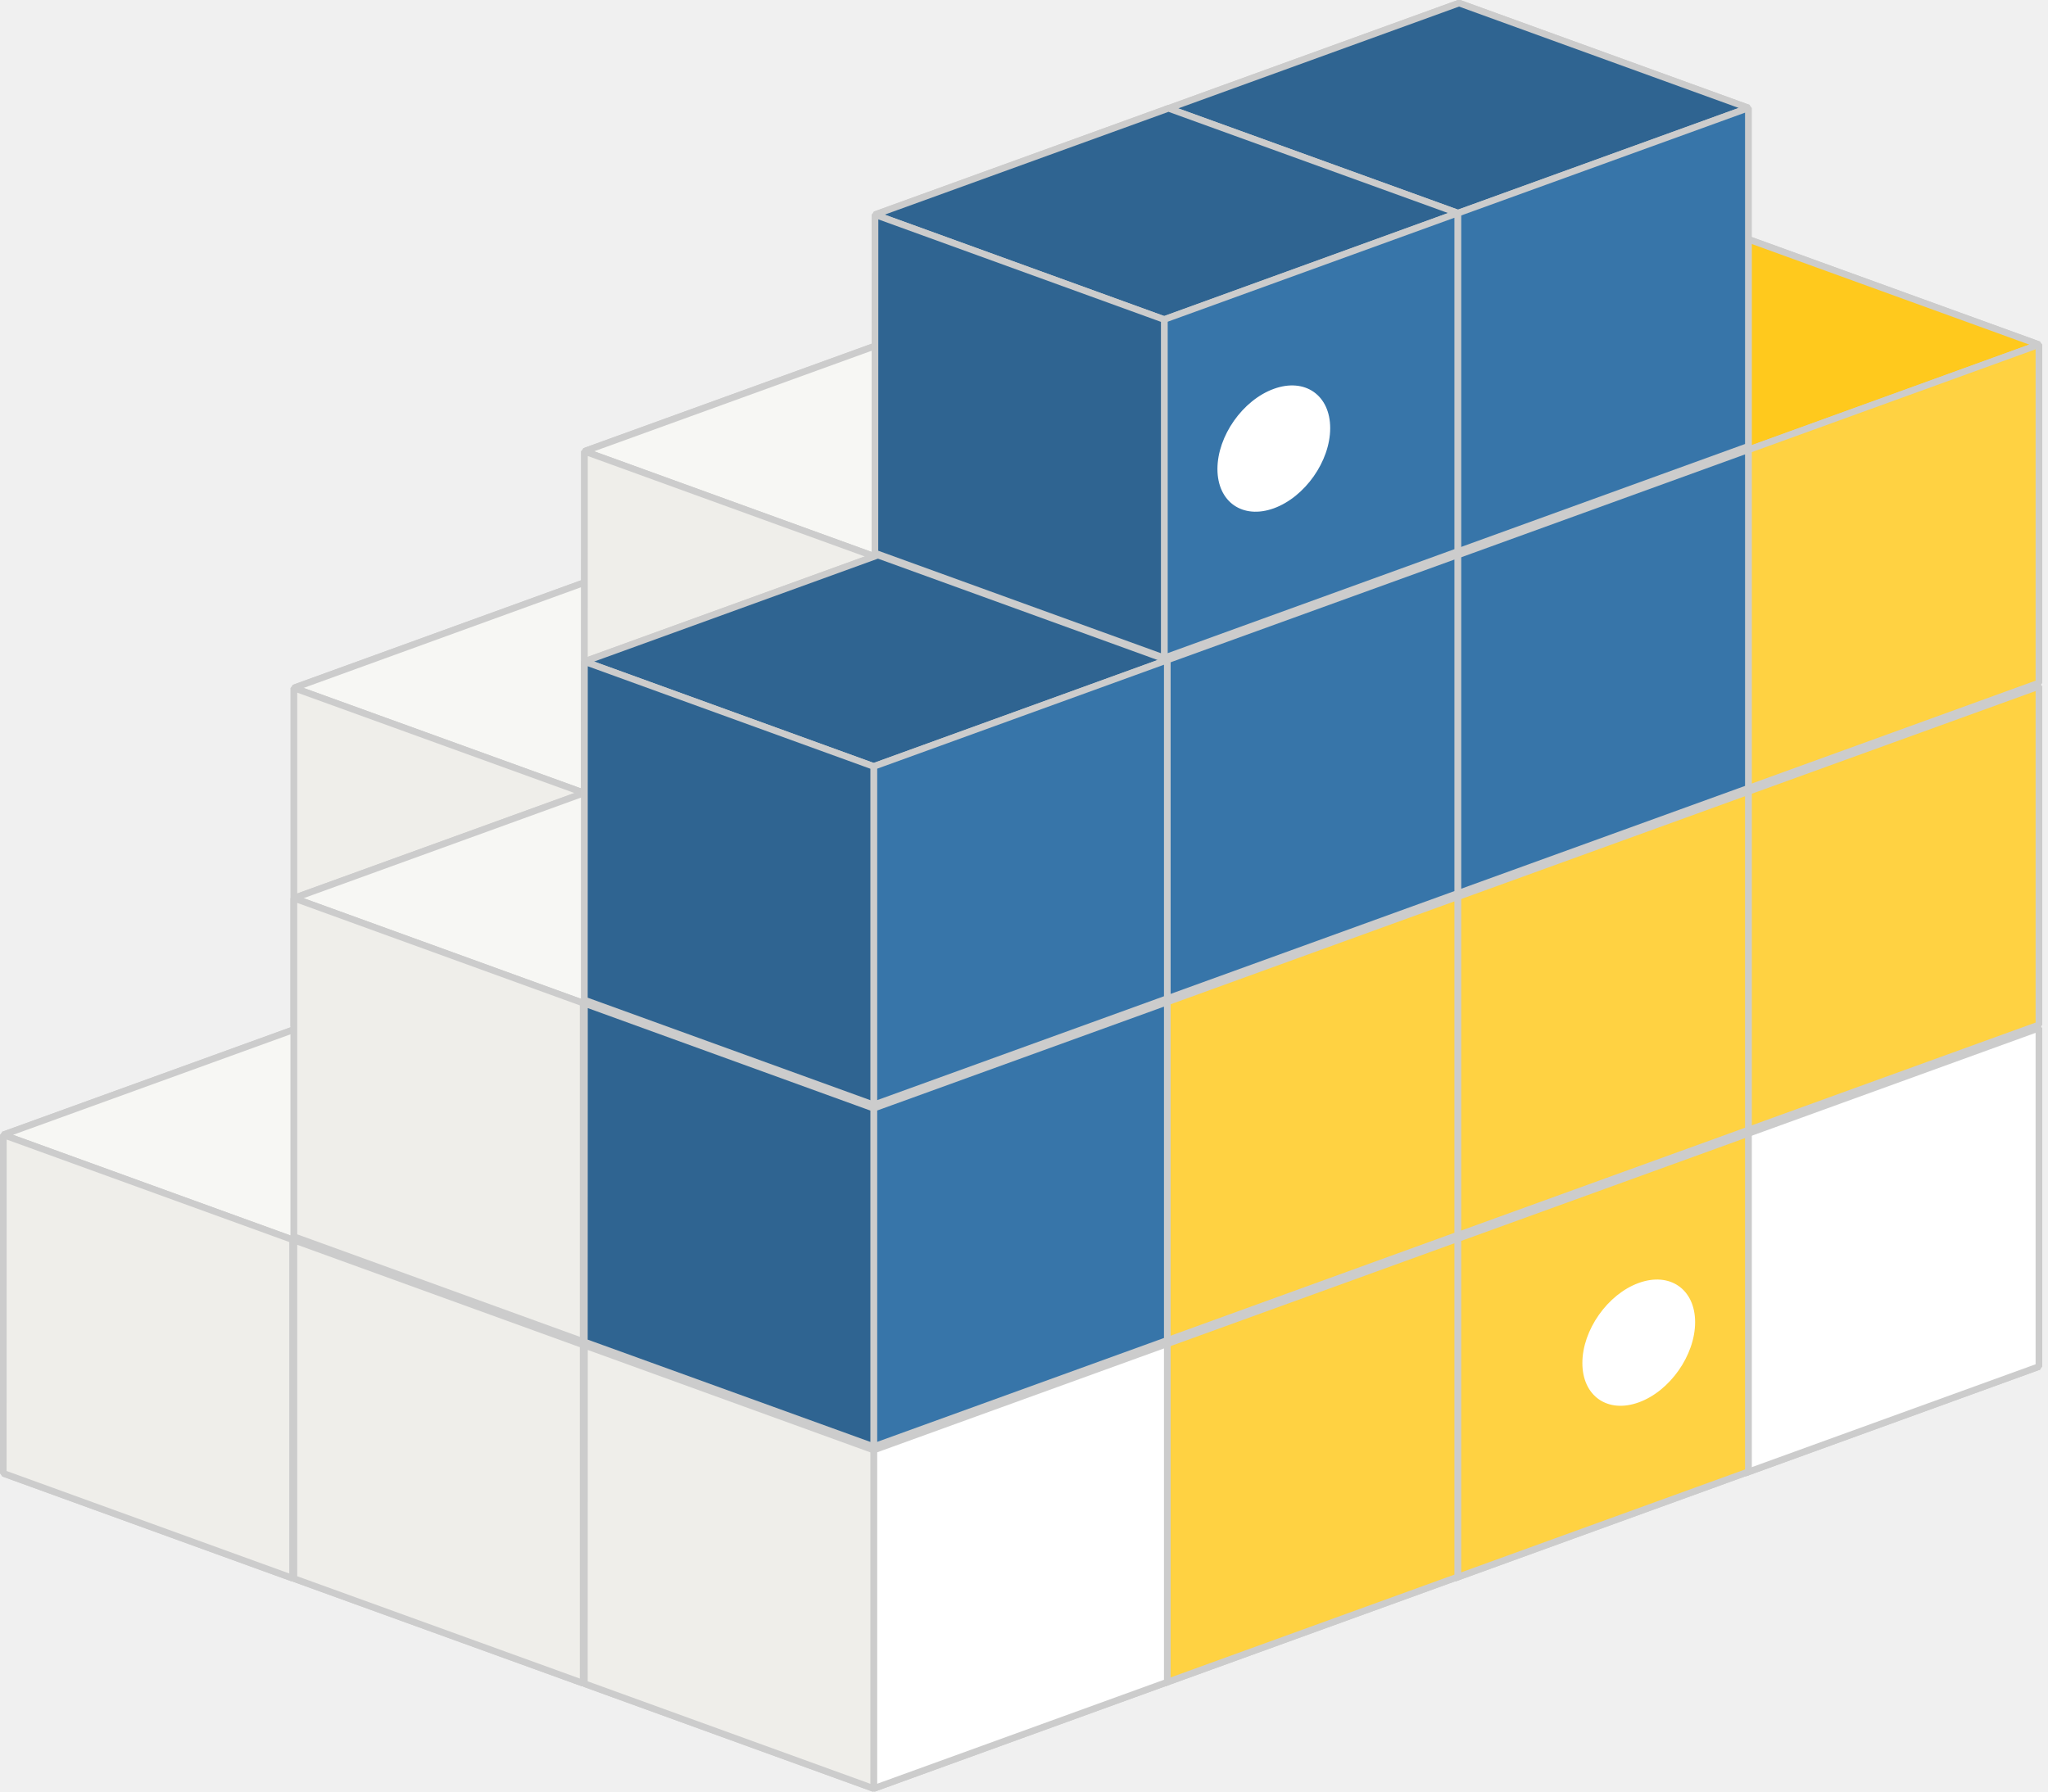
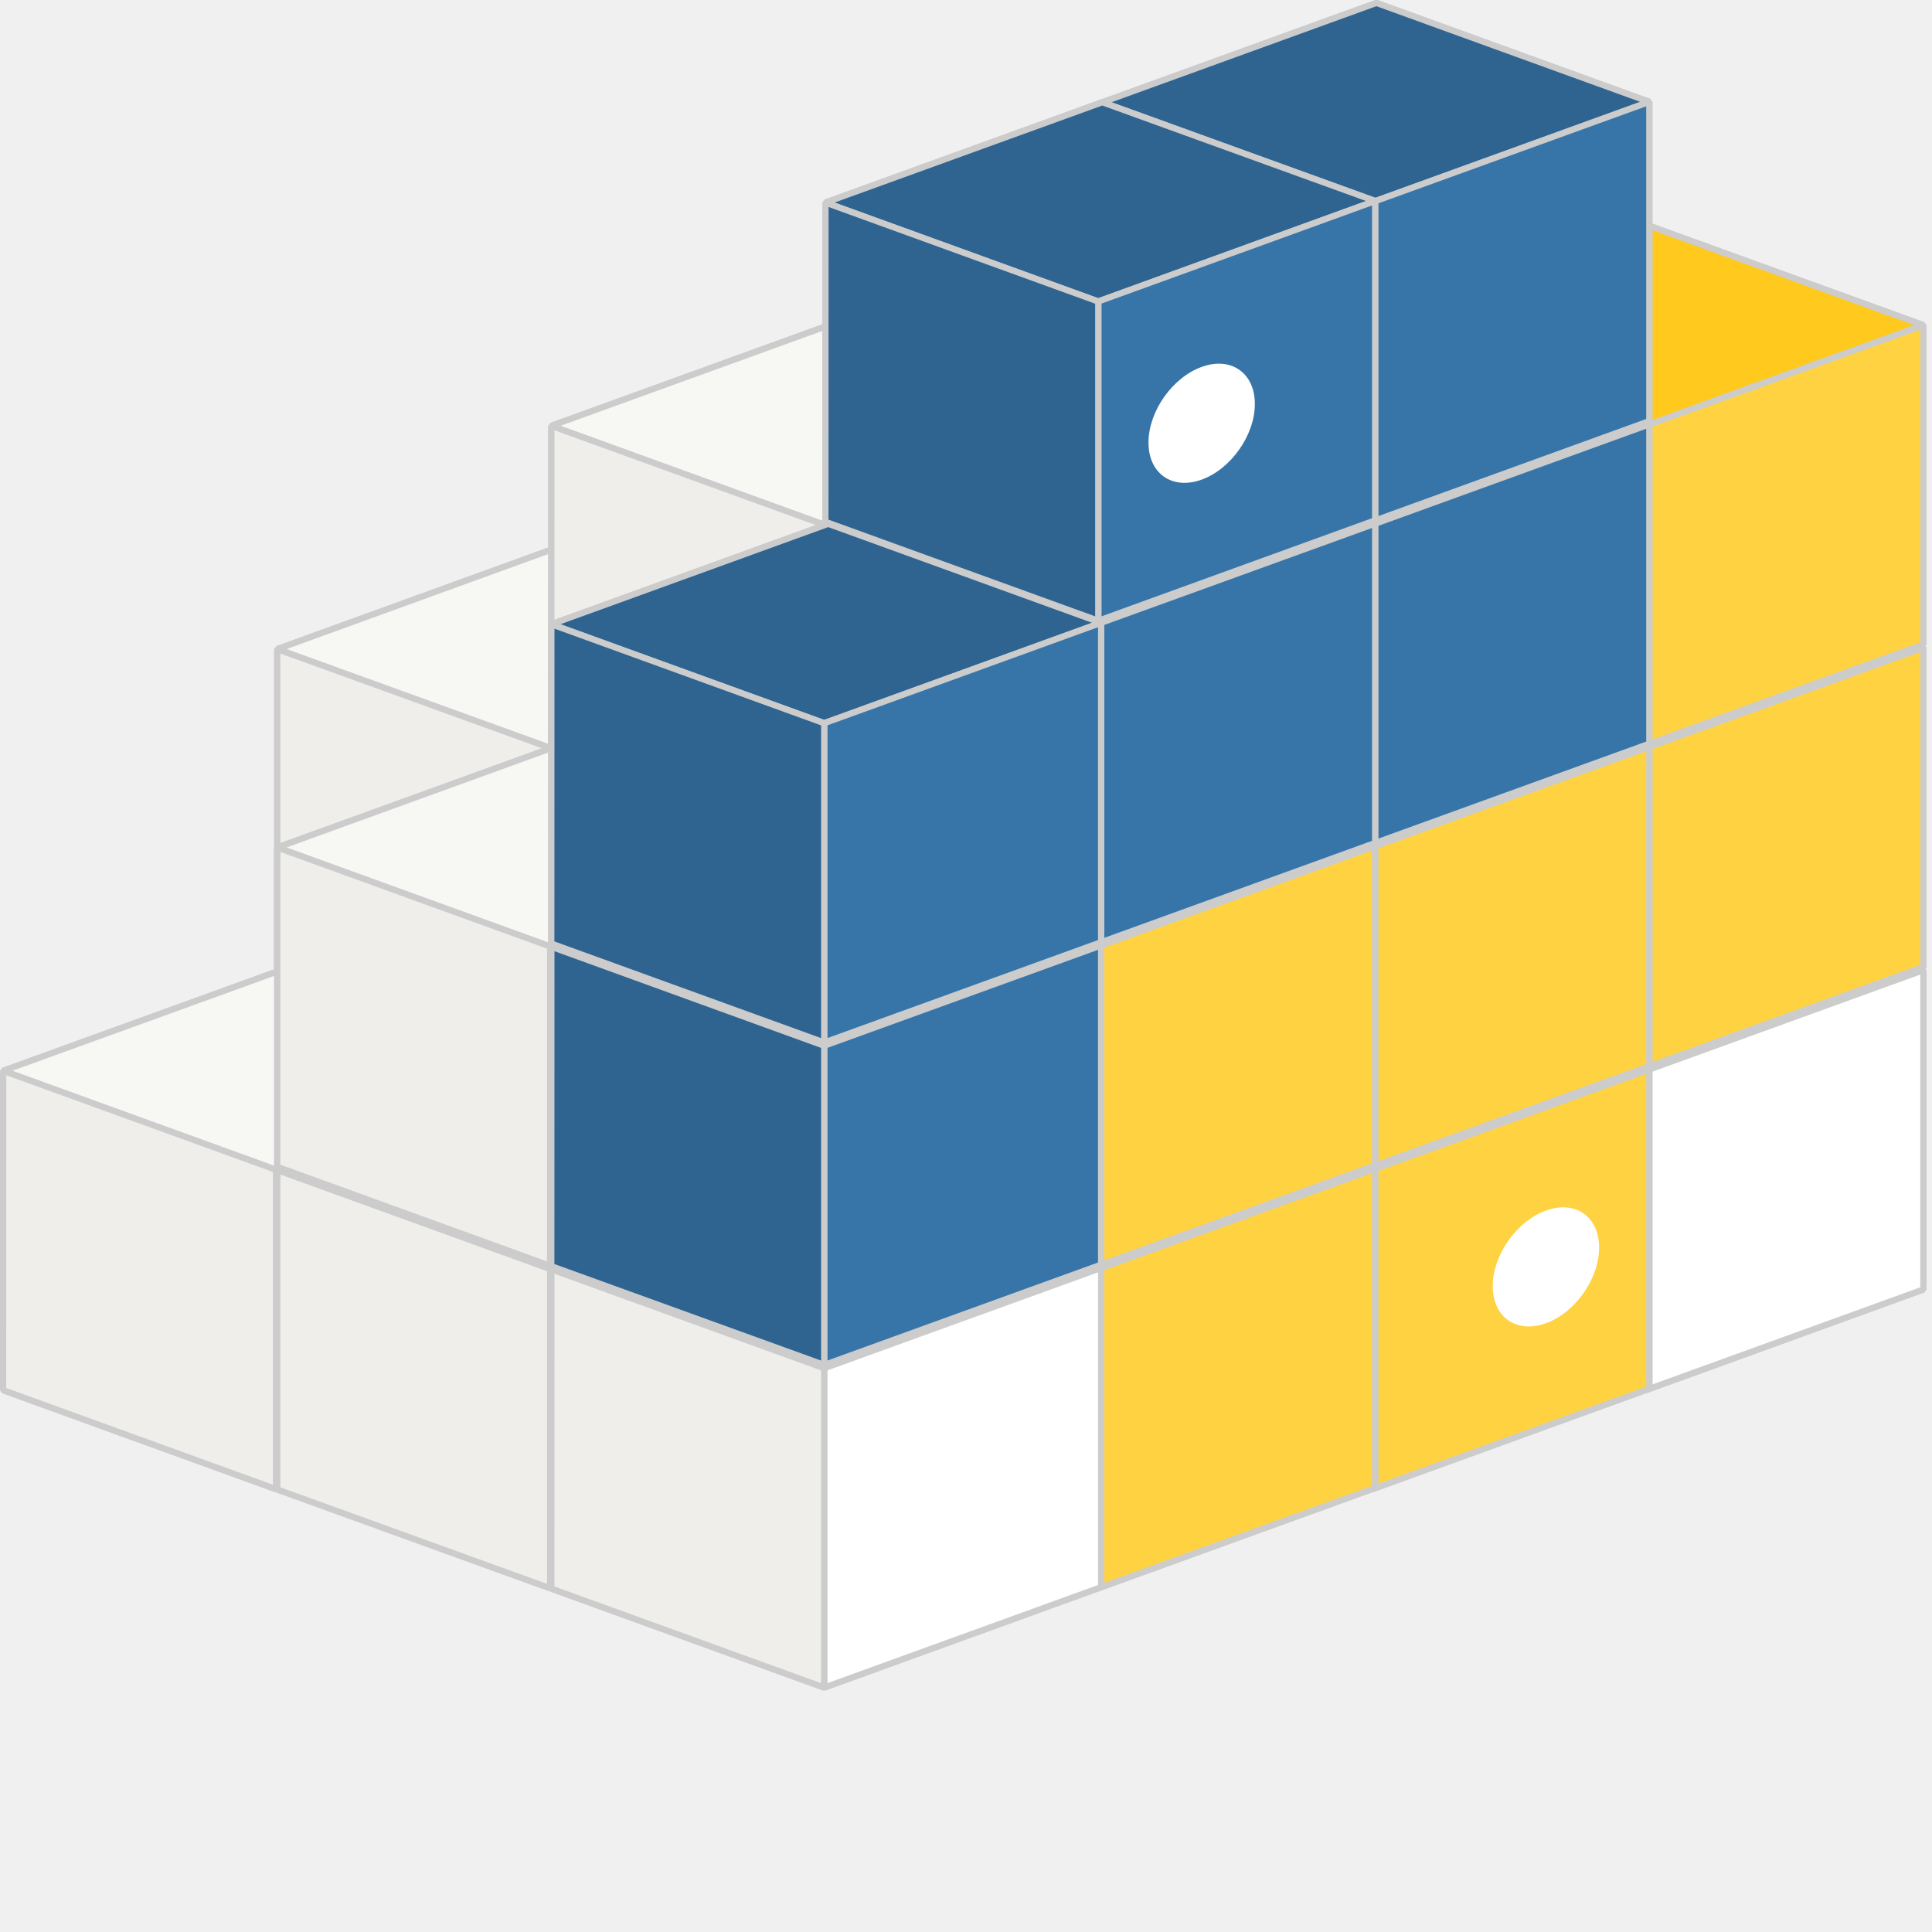
- <svg xmlns="http://www.w3.org/2000/svg" viewBox="0 0 128 112">
+ <svg xmlns="http://www.w3.org/2000/svg" viewBox="0 0 128 128">
  <path fill="#e9e9ff" stroke="#ccc" stroke-linejoin="bevel" stroke-width=".073" d="m-186.329 59.726 3.185 1.16v3.743l-3.185-1.16Zm0 0" transform="matrix(5.67725 0 0 5.65278 1094.55 -301.265)" />
  <path fill="#353564" stroke="#ccc" stroke-linejoin="bevel" stroke-width=".073" d="M-189.56 60.903v3.743l3.231-1.177v-3.743Zm0 0" transform="matrix(5.67725 0 0 5.65278 1094.55 -301.265)" />
  <path fill="#afafde" stroke="#ccc" stroke-linejoin="bevel" stroke-width=".073" d="m-189.56 64.646 3.184 1.159 3.232-1.176-3.185-1.16Zm0 0" transform="matrix(5.67725 0 0 5.65278 1094.55 -301.265)" />
  <path fill="#f7f7f4" stroke="#ccc" stroke-linejoin="bevel" stroke-width=".073" d="m-189.56 60.903 3.184 1.158 3.232-1.176-3.185-1.16Zm0 0" transform="matrix(5.67725 0 0 5.65278 1094.55 -301.265)" />
  <path fill="#fff" stroke="#ccc" stroke-linejoin="bevel" stroke-width=".073" d="M-186.376 62.06v3.745l3.232-1.176v-3.744Zm0 0" transform="matrix(5.67725 0 0 5.65278 1094.55 -301.265)" />
  <path fill="#efeeea" stroke="#ccc" stroke-linejoin="bevel" stroke-width=".073" d="m-189.56 60.903 3.184 1.158v3.744l-3.184-1.16Zm0 0" transform="matrix(5.67725 0 0 5.65278 1094.55 -301.265)" />
  <path fill="#e9e9ff" stroke="#ccc" stroke-linejoin="bevel" stroke-width=".073" d="m-186.33 59.727 3.186 1.158v3.744l-3.185-1.16Zm0 0" transform="matrix(5.67725 0 0 5.65278 1112.709 -316.059)" />
  <path fill="#353564" stroke="#ccc" stroke-linejoin="bevel" stroke-width=".073" d="M-189.56 60.903v3.742l3.23-1.176v-3.742Zm0 0" transform="matrix(5.67725 0 0 5.65278 1112.709 -316.059)" />
  <path fill="#afafde" stroke="#ccc" stroke-linejoin="bevel" stroke-width=".073" d="m-189.56 64.645 3.184 1.16 3.232-1.176-3.185-1.16Zm0 0" transform="matrix(5.67725 0 0 5.65278 1112.709 -316.059)" />
  <path fill="#f7f7f4" stroke="#ccc" stroke-linejoin="bevel" stroke-width=".073" d="m-189.56 60.903 3.184 1.16 3.232-1.178-3.185-1.158Zm0 0" transform="matrix(5.67725 0 0 5.65278 1112.709 -316.059)" />
  <path fill="#fff" stroke="#ccc" stroke-linejoin="bevel" stroke-width=".073" d="M-186.376 62.062v3.743l3.232-1.176v-3.744Zm0 0" transform="matrix(5.67725 0 0 5.65278 1112.709 -316.059)" />
  <path fill="#efeeea" stroke="#ccc" stroke-linejoin="bevel" stroke-width=".073" d="m-189.56 60.903 3.184 1.16v3.742l-3.185-1.16Zm0 0" transform="matrix(5.67725 0 0 5.65278 1112.709 -316.059)" />
  <path fill="#e9e9ff" stroke="#ccc" stroke-linejoin="bevel" stroke-width=".073" d="m-186.329 59.726 3.184 1.16v3.742l-3.184-1.158Zm0 0" transform="matrix(5.67725 0 0 5.65278 1076.39 -273.322)" />
  <path fill="#353564" stroke="#ccc" stroke-linejoin="bevel" stroke-width=".073" d="M-189.56 60.902v3.744l3.231-1.176v-3.744Zm0 0" transform="matrix(5.67725 0 0 5.65278 1076.39 -273.322)" />
  <path fill="#afafde" stroke="#ccc" stroke-linejoin="bevel" stroke-width=".073" d="m-189.56 64.646 3.184 1.16 3.23-1.178-3.183-1.158Zm0 0" transform="matrix(5.67725 0 0 5.65278 1076.39 -273.322)" />
  <path fill="#f7f7f4" stroke="#ccc" stroke-linejoin="bevel" stroke-width=".073" d="m-189.56 60.902 3.184 1.16 3.23-1.176-3.183-1.16Zm0 0" transform="matrix(5.67725 0 0 5.65278 1076.39 -273.322)" />
  <path fill="#fff" stroke="#ccc" stroke-linejoin="bevel" stroke-width=".073" d="M-186.376 62.062v3.743l3.23-1.177v-3.742Zm0 0" transform="matrix(5.67725 0 0 5.65278 1076.39 -273.322)" />
  <path fill="#efeeea" stroke="#ccc" stroke-linejoin="bevel" stroke-width=".073" d="m-189.56 60.902 3.184 1.16v3.743l-3.185-1.16Zm0 0" transform="matrix(5.67725 0 0 5.65278 1076.39 -273.322)" />
  <path fill="#e9e9ff" stroke="#ccc" stroke-linejoin="bevel" stroke-width=".073" d="m-186.329 59.726 3.185 1.16v3.742l-3.185-1.16Zm0 0" transform="matrix(5.67725 0 0 5.65278 1094.55 -266.748)" />
  <path fill="#353564" stroke="#ccc" stroke-linejoin="bevel" stroke-width=".073" d="M-189.56 60.903v3.743l3.231-1.177v-3.743Zm0 0" transform="matrix(5.67725 0 0 5.65278 1094.55 -266.748)" />
  <path fill="#afafde" stroke="#ccc" stroke-linejoin="bevel" stroke-width=".073" d="m-189.56 64.646 3.184 1.158 3.232-1.176-3.185-1.16Zm0 0" transform="matrix(5.67725 0 0 5.65278 1094.55 -266.748)" />
  <path fill="#f7f7f4" stroke="#ccc" stroke-linejoin="bevel" stroke-width=".073" d="m-189.56 60.903 3.184 1.159 3.232-1.176-3.185-1.16Zm0 0" transform="matrix(5.67725 0 0 5.65278 1094.55 -266.748)" />
  <path fill="#fff" stroke="#ccc" stroke-linejoin="bevel" stroke-width=".073" d="M-186.376 62.062v3.742l3.232-1.176v-3.742Zm0 0" transform="matrix(5.67725 0 0 5.65278 1094.55 -266.748)" />
  <path fill="#efeeea" stroke="#ccc" stroke-linejoin="bevel" stroke-width=".073" d="m-189.56 60.903 3.184 1.159v3.742l-3.184-1.158Zm0 0" transform="matrix(5.67725 0 0 5.65278 1094.55 -266.748)" />
  <path fill="#e9e9ff" stroke="#ccc" stroke-linejoin="bevel" stroke-width=".073" d="m-186.329 59.726 3.185 1.16v3.742l-3.185-1.158Zm0 0" transform="matrix(5.67725 0 0 5.65278 1094.55 -288.116)" />
  <path fill="#353564" stroke="#ccc" stroke-linejoin="bevel" stroke-width=".073" d="M-189.56 60.902v3.744l3.231-1.176v-3.744Zm0 0" transform="matrix(5.67725 0 0 5.65278 1094.55 -288.116)" />
  <path fill="#afafde" stroke="#ccc" stroke-linejoin="bevel" stroke-width=".073" d="m-189.56 64.646 3.184 1.159 3.232-1.177-3.185-1.158Zm0 0" transform="matrix(5.67725 0 0 5.65278 1094.55 -288.116)" />
  <path fill="#f7f7f4" stroke="#ccc" stroke-linejoin="bevel" stroke-width=".073" d="m-189.56 60.902 3.184 1.16 3.232-1.177-3.185-1.16Zm0 0" transform="matrix(5.67725 0 0 5.65278 1094.55 -288.116)" />
  <path fill="#fff" stroke="#ccc" stroke-linejoin="bevel" stroke-width=".073" d="M-186.376 62.062v3.743l3.232-1.177v-3.743Zm0 0" transform="matrix(5.67725 0 0 5.65278 1094.55 -288.116)" />
  <path fill="#efeeea" stroke="#ccc" stroke-linejoin="bevel" stroke-width=".073" d="m-189.56 60.902 3.184 1.16v3.743l-3.184-1.16Zm0 0" transform="matrix(5.67725 0 0 5.65278 1094.55 -288.116)" />
  <path fill="#e9e9ff" stroke="#ccc" stroke-linejoin="bevel" stroke-width=".073" d="m-186.33 59.726 3.186 1.16v3.742l-3.185-1.158Zm0 0" transform="matrix(5.67725 0 0 5.65278 1167.186 -279.897)" />
  <path fill="#353564" stroke="#ccc" stroke-linejoin="bevel" stroke-width=".073" d="M-189.561 60.902v3.744l3.232-1.176v-3.744Zm0 0" transform="matrix(5.67725 0 0 5.65278 1167.186 -279.897)" />
  <path fill="#afafde" stroke="#ccc" stroke-linejoin="bevel" stroke-width=".073" d="m-189.561 64.646 3.185 1.16 3.232-1.178-3.185-1.158Zm0 0" transform="matrix(5.67725 0 0 5.65278 1167.186 -279.897)" />
  <path fill="#f7f7f4" stroke="#ccc" stroke-linejoin="bevel" stroke-width=".073" d="m-189.561 60.902 3.185 1.16 3.232-1.177-3.185-1.159Zm0 0" transform="matrix(5.67725 0 0 5.65278 1167.186 -279.897)" />
  <path fill="#fff" stroke="#ccc" stroke-linejoin="bevel" stroke-width=".073" d="M-186.376 62.062v3.743l3.232-1.177v-3.743Zm0 0" transform="matrix(5.67725 0 0 5.65278 1167.186 -279.897)" />
  <path fill="#efeeea" stroke="#ccc" stroke-linejoin="bevel" stroke-width=".073" d="m-189.561 60.902 3.185 1.16v3.743l-3.185-1.16Zm0 0" transform="matrix(5.67725 0 0 5.65278 1167.186 -279.897)" />
  <path fill="#e9e9ff" stroke="#ccc" stroke-linejoin="bevel" stroke-width=".073" d="m-186.329 59.726 3.185 1.16v3.742l-3.185-1.158Zm0 0" transform="matrix(5.67725 0 0 5.65278 1149.027 -273.322)" />
  <path fill="#353564" stroke="#ccc" stroke-linejoin="bevel" stroke-width=".073" d="M-189.56 60.902v3.744l3.231-1.176v-3.744Zm0 0" transform="matrix(5.67725 0 0 5.65278 1149.027 -273.322)" />
  <path fill="#afafde" stroke="#ccc" stroke-linejoin="bevel" stroke-width=".073" d="m-189.56 64.646 3.184 1.16 3.232-1.178-3.185-1.158Zm0 0" transform="matrix(5.67725 0 0 5.65278 1149.027 -273.322)" />
  <path fill="#f7f7f4" stroke="#ccc" stroke-linejoin="bevel" stroke-width=".073" d="m-189.56 60.902 3.184 1.16 3.232-1.176-3.185-1.16Zm0 0" transform="matrix(5.67725 0 0 5.65278 1149.027 -273.322)" />
  <path fill="#ffd242" stroke="#ccc" stroke-linejoin="bevel" stroke-width=".073" d="M-186.376 62.062v3.743l3.232-1.177v-3.742Zm0 0" transform="matrix(5.67725 0 0 5.65278 1149.027 -273.322)" />
  <path fill="#efeeea" stroke="#ccc" stroke-linejoin="bevel" stroke-width=".073" d="m-189.56 60.902 3.184 1.16v3.743l-3.185-1.16Zm0 0" transform="matrix(5.67725 0 0 5.65278 1149.027 -273.322)" />
  <path fill="#fff" d="M105.945 82.656c0 2.063-1.578 4.309-3.523 5.012-1.945.707-3.524-.395-3.524-2.457 0-2.063 1.579-4.305 3.524-5.008 1.945-.707 3.523.395 3.523 2.453Zm0 0" />
  <path fill="#e9e9ff" stroke="#ccc" stroke-linejoin="bevel" stroke-width=".073" d="m-186.33 59.726 3.185 1.16v3.742l-3.184-1.16Zm0 0" transform="matrix(5.67725 0 0 5.65278 1130.868 -266.748)" />
  <path fill="#353564" stroke="#ccc" stroke-linejoin="bevel" stroke-width=".073" d="M-189.56 60.903v3.743l3.23-1.177v-3.743Zm0 0" transform="matrix(5.67725 0 0 5.65278 1130.868 -266.748)" />
  <path fill="#afafde" stroke="#ccc" stroke-linejoin="bevel" stroke-width=".073" d="m-189.56 64.646 3.184 1.158 3.231-1.176-3.184-1.16Zm0 0" transform="matrix(5.67725 0 0 5.65278 1130.868 -266.748)" />
  <path fill="#f7f7f4" stroke="#ccc" stroke-linejoin="bevel" stroke-width=".073" d="m-189.56 60.903 3.184 1.159 3.231-1.176-3.184-1.16Zm0 0" transform="matrix(5.67725 0 0 5.65278 1130.868 -266.748)" />
  <path fill="#ffd242" stroke="#ccc" stroke-linejoin="bevel" stroke-width=".073" d="M-186.376 62.062v3.742l3.231-1.176v-3.742Zm0 0" transform="matrix(5.67725 0 0 5.65278 1130.868 -266.748)" />
  <path fill="#efeeea" stroke="#ccc" stroke-linejoin="bevel" stroke-width=".073" d="m-189.56 60.903 3.184 1.159v3.742l-3.185-1.158Zm0 0" transform="matrix(5.67725 0 0 5.65278 1130.868 -266.748)" />
  <path fill="#e9e9ff" stroke="#ccc" stroke-linejoin="bevel" stroke-width=".073" d="m-186.33 59.726 3.186 1.16v3.742l-3.185-1.16Zm0 0" transform="matrix(5.67725 0 0 5.65278 1112.709 -260.173)" />
  <path fill="#353564" stroke="#ccc" stroke-linejoin="bevel" stroke-width=".073" d="M-189.56 60.903v3.742l3.23-1.176v-3.743Zm0 0" transform="matrix(5.67725 0 0 5.65278 1112.709 -260.173)" />
  <path fill="#afafde" stroke="#ccc" stroke-linejoin="bevel" stroke-width=".073" d="m-189.56 64.645 3.184 1.16 3.232-1.177-3.185-1.16Zm0 0" transform="matrix(5.67725 0 0 5.65278 1112.709 -260.173)" />
  <path fill="#f7f7f4" stroke="#ccc" stroke-linejoin="bevel" stroke-width=".073" d="m-189.56 60.903 3.184 1.159 3.232-1.176-3.185-1.16Zm0 0" transform="matrix(5.67725 0 0 5.65278 1112.709 -260.173)" />
  <path fill="#fff" stroke="#ccc" stroke-linejoin="bevel" stroke-width=".073" d="M-186.376 62.062v3.743l3.232-1.177v-3.742Zm0 0" transform="matrix(5.67725 0 0 5.65278 1112.709 -260.173)" />
  <path fill="#efeeea" stroke="#ccc" stroke-linejoin="bevel" stroke-width=".073" d="m-189.56 60.903 3.184 1.159v3.743l-3.185-1.16Zm0 0" transform="matrix(5.67725 0 0 5.65278 1112.709 -260.173)" />
  <path fill="#e9e9ff" stroke="#ccc" stroke-linejoin="bevel" stroke-width=".073" d="m-186.33 59.726 3.186 1.16v3.743l-3.185-1.16Zm0 0" transform="matrix(5.67725 0 0 5.65278 1167.186 -301.265)" />
  <path fill="#353564" stroke="#ccc" stroke-linejoin="bevel" stroke-width=".073" d="M-189.561 60.903v3.742l3.232-1.176v-3.743Zm0 0" transform="matrix(5.67725 0 0 5.65278 1167.186 -301.265)" />
  <path fill="#afafde" stroke="#ccc" stroke-linejoin="bevel" stroke-width=".073" d="m-189.561 64.645 3.185 1.16 3.232-1.176-3.185-1.16Zm0 0" transform="matrix(5.67725 0 0 5.65278 1167.186 -301.265)" />
  <path fill="#f7f7f4" stroke="#ccc" stroke-linejoin="bevel" stroke-width=".073" d="m-189.561 60.903 3.185 1.158 3.232-1.176-3.185-1.16Zm0 0" transform="matrix(5.67725 0 0 5.65278 1167.186 -301.265)" />
  <path fill="#ffd242" stroke="#ccc" stroke-linejoin="bevel" stroke-width=".073" d="M-186.376 62.06v3.745l3.232-1.176v-3.744Zm0 0" transform="matrix(5.67725 0 0 5.65278 1167.186 -301.265)" />
  <path fill="#efeeea" stroke="#ccc" stroke-linejoin="bevel" stroke-width=".073" d="m-189.561 60.903 3.185 1.158v3.744l-3.185-1.16Zm0 0" transform="matrix(5.67725 0 0 5.65278 1167.186 -301.265)" />
  <path fill="#e9e9ff" stroke="#ccc" stroke-linejoin="bevel" stroke-width=".073" d="m-186.33 59.727 3.186 1.16v3.741l-3.185-1.159Zm0 0" transform="matrix(5.67725 0 0 5.65278 1167.186 -322.633)" />
  <path fill="#353564" stroke="#ccc" stroke-linejoin="bevel" stroke-width=".073" d="M-189.561 60.903v3.742l3.232-1.176v-3.742Zm0 0" transform="matrix(5.67725 0 0 5.65278 1167.186 -322.633)" />
  <path fill="#afafde" stroke="#ccc" stroke-linejoin="bevel" stroke-width=".073" d="m-189.561 64.645 3.185 1.16 3.232-1.177-3.185-1.159Zm0 0" transform="matrix(5.67725 0 0 5.65278 1167.186 -322.633)" />
  <path fill="#ffc91d" stroke="#ccc" stroke-linejoin="bevel" stroke-width=".073" d="m-189.561 60.903 3.185 1.16 3.232-1.177-3.185-1.16Zm0 0" transform="matrix(5.67725 0 0 5.65278 1167.186 -322.633)" />
  <path fill="#ffd242" stroke="#ccc" stroke-linejoin="bevel" stroke-width=".073" d="M-186.376 62.062v3.743l3.232-1.177v-3.742Zm0 0" transform="matrix(5.67725 0 0 5.65278 1167.186 -322.633)" />
  <path fill="#efeeea" stroke="#ccc" stroke-linejoin="bevel" stroke-width=".073" d="m-189.561 60.903 3.185 1.16v3.742l-3.185-1.16Zm0 0" transform="matrix(5.67725 0 0 5.65278 1167.186 -322.633)" />
  <path fill="#e9e9ff" stroke="#ccc" stroke-linejoin="bevel" stroke-width=".073" d="m-186.329 59.726 3.185 1.16v3.743l-3.185-1.16Zm0 0" transform="matrix(5.67725 0 0 5.65278 1149.027 -294.69)" />
  <path fill="#353564" stroke="#ccc" stroke-linejoin="bevel" stroke-width=".073" d="M-189.56 60.903v3.743l3.231-1.177v-3.743Zm0 0" transform="matrix(5.67725 0 0 5.65278 1149.027 -294.69)" />
  <path fill="#afafde" stroke="#ccc" stroke-linejoin="bevel" stroke-width=".073" d="m-189.56 64.646 3.184 1.16 3.232-1.177-3.185-1.16Zm0 0" transform="matrix(5.67725 0 0 5.65278 1149.027 -294.69)" />
  <path fill="#f7f7f4" stroke="#ccc" stroke-linejoin="bevel" stroke-width=".073" d="m-189.56 60.903 3.184 1.158 3.232-1.176-3.185-1.159Zm0 0" transform="matrix(5.67725 0 0 5.65278 1149.027 -294.69)" />
  <path fill="#ffd242" stroke="#ccc" stroke-linejoin="bevel" stroke-width=".073" d="M-186.376 62.061v3.744l3.232-1.176v-3.744Zm0 0" transform="matrix(5.67725 0 0 5.65278 1149.027 -294.69)" />
  <path fill="#efeeea" stroke="#ccc" stroke-linejoin="bevel" stroke-width=".073" d="m-189.56 60.903 3.184 1.158v3.744l-3.185-1.16Zm0 0" transform="matrix(5.67725 0 0 5.65278 1149.027 -294.69)" />
  <path fill="#e9e9ff" stroke="#ccc" stroke-linejoin="bevel" stroke-width=".073" d="m-186.329 59.727 3.185 1.158v3.744l-3.185-1.16Zm0 0" transform="matrix(5.67725 0 0 5.65278 1149.027 -316.059)" />
  <path fill="#353564" stroke="#ccc" stroke-linejoin="bevel" stroke-width=".073" d="M-189.56 60.903v3.742l3.231-1.176v-3.742Zm0 0" transform="matrix(5.67725 0 0 5.65278 1149.027 -316.059)" />
  <path fill="#afafde" stroke="#ccc" stroke-linejoin="bevel" stroke-width=".073" d="m-189.56 64.645 3.184 1.16 3.232-1.176-3.185-1.16Zm0 0" transform="matrix(5.67725 0 0 5.65278 1149.027 -316.059)" />
  <path fill="#f7f7f4" stroke="#ccc" stroke-linejoin="bevel" stroke-width=".073" d="m-189.56 60.903 3.184 1.16 3.232-1.178-3.185-1.158Zm0 0" transform="matrix(5.67725 0 0 5.65278 1149.027 -316.059)" />
  <path fill="#3775a9" stroke="#ccc" stroke-linejoin="bevel" stroke-width=".073" d="M-186.376 62.062v3.743l3.232-1.176v-3.744Zm0 0" transform="matrix(5.67725 0 0 5.65278 1149.027 -316.059)" />
  <path fill="#efeeea" stroke="#ccc" stroke-linejoin="bevel" stroke-width=".073" d="m-189.56 60.903 3.184 1.16v3.742l-3.185-1.16Zm0 0" transform="matrix(5.67725 0 0 5.65278 1149.027 -316.059)" />
  <path fill="#e9e9ff" stroke="#ccc" stroke-linejoin="bevel" stroke-width=".073" d="m-186.329 59.726 3.185 1.16v3.742l-3.185-1.16Zm0 0" transform="matrix(5.67725 0 0 5.65278 1149.027 -337.427)" />
  <path fill="#353564" stroke="#ccc" stroke-linejoin="bevel" stroke-width=".073" d="M-189.56 60.903v3.742l3.231-1.176v-3.743Zm0 0" transform="matrix(5.67725 0 0 5.65278 1149.027 -337.427)" />
  <path fill="#afafde" stroke="#ccc" stroke-linejoin="bevel" stroke-width=".073" d="m-189.56 64.645 3.184 1.16 3.232-1.177-3.185-1.16Zm0 0" transform="matrix(5.67725 0 0 5.65278 1149.027 -337.427)" />
  <path fill="#2f6491" stroke="#ccc" stroke-linejoin="bevel" stroke-width=".073" d="m-189.56 60.903 3.184 1.159 3.232-1.176-3.185-1.16Zm0 0" transform="matrix(5.67725 0 0 5.65278 1149.027 -337.427)" />
  <path fill="#3775a9" stroke="#ccc" stroke-linejoin="bevel" stroke-width=".073" d="M-186.376 62.062v3.743l3.232-1.177v-3.742Zm0 0" transform="matrix(5.67725 0 0 5.65278 1149.027 -337.427)" />
  <path fill="#efeeea" stroke="#ccc" stroke-linejoin="bevel" stroke-width=".073" d="m-189.56 60.903 3.184 1.159v3.743l-3.185-1.16Zm0 0" transform="matrix(5.67725 0 0 5.65278 1149.027 -337.427)" />
  <path fill="#e9e9ff" stroke="#ccc" stroke-linejoin="bevel" stroke-width=".073" d="m-186.33 59.726 3.185 1.16v3.742l-3.184-1.158Zm0 0" transform="matrix(5.67725 0 0 5.65278 1130.868 -288.116)" />
  <path fill="#353564" stroke="#ccc" stroke-linejoin="bevel" stroke-width=".073" d="M-189.56 60.902v3.744l3.23-1.176v-3.744Zm0 0" transform="matrix(5.67725 0 0 5.65278 1130.868 -288.116)" />
  <path fill="#afafde" stroke="#ccc" stroke-linejoin="bevel" stroke-width=".073" d="m-189.56 64.646 3.184 1.159 3.231-1.177-3.184-1.158Zm0 0" transform="matrix(5.67725 0 0 5.65278 1130.868 -288.116)" />
  <path fill="#f7f7f4" stroke="#ccc" stroke-linejoin="bevel" stroke-width=".073" d="m-189.56 60.902 3.184 1.16 3.231-1.177-3.184-1.16Zm0 0" transform="matrix(5.67725 0 0 5.65278 1130.868 -288.116)" />
  <path fill="#ffd242" stroke="#ccc" stroke-linejoin="bevel" stroke-width=".073" d="M-186.376 62.062v3.743l3.231-1.177v-3.743Zm0 0" transform="matrix(5.67725 0 0 5.65278 1130.868 -288.116)" />
  <path fill="#efeeea" stroke="#ccc" stroke-linejoin="bevel" stroke-width=".073" d="m-189.56 60.902 3.184 1.16v3.743l-3.185-1.16Zm0 0" transform="matrix(5.67725 0 0 5.65278 1130.868 -288.116)" />
  <path fill="#e9e9ff" stroke="#ccc" stroke-linejoin="bevel" stroke-width=".073" d="m-186.33 59.726 3.185 1.16v3.743l-3.184-1.16Zm0 0" transform="matrix(5.67725 0 0 5.65278 1130.868 -309.484)" />
  <path fill="#353564" stroke="#ccc" stroke-linejoin="bevel" stroke-width=".073" d="M-189.56 60.903v3.743l3.23-1.177v-3.743Zm0 0" transform="matrix(5.67725 0 0 5.65278 1130.868 -309.484)" />
  <path fill="#afafde" stroke="#ccc" stroke-linejoin="bevel" stroke-width=".073" d="m-189.56 64.646 3.184 1.159 3.231-1.176-3.184-1.16Zm0 0" transform="matrix(5.67725 0 0 5.65278 1130.868 -309.484)" />
  <path fill="#f7f7f4" stroke="#ccc" stroke-linejoin="bevel" stroke-width=".073" d="m-189.56 60.903 3.184 1.158 3.231-1.176-3.184-1.16Zm0 0" transform="matrix(5.67725 0 0 5.65278 1130.868 -309.484)" />
  <path fill="#3775a9" stroke="#ccc" stroke-linejoin="bevel" stroke-width=".073" d="M-186.376 62.06v3.745l3.231-1.176v-3.744Zm0 0" transform="matrix(5.67725 0 0 5.65278 1130.868 -309.484)" />
  <path fill="#efeeea" stroke="#ccc" stroke-linejoin="bevel" stroke-width=".073" d="m-189.56 60.903 3.184 1.158v3.744l-3.185-1.16Zm0 0" transform="matrix(5.67725 0 0 5.65278 1130.868 -309.484)" />
  <path fill="#e9e9ff" stroke="#ccc" stroke-linejoin="bevel" stroke-width=".073" d="m-186.33 59.726 3.186 1.16v3.742l-3.185-1.16Zm0 0" transform="matrix(5.67725 0 0 5.65278 1112.709 -281.54)" />
  <path fill="#353564" stroke="#ccc" stroke-linejoin="bevel" stroke-width=".073" d="M-189.56 60.902v3.744l3.23-1.177v-3.743Zm0 0" transform="matrix(5.67725 0 0 5.65278 1112.709 -281.54)" />
  <path fill="#afafde" stroke="#ccc" stroke-linejoin="bevel" stroke-width=".073" d="m-189.56 64.646 3.184 1.158 3.232-1.176-3.185-1.16Zm0 0" transform="matrix(5.67725 0 0 5.65278 1112.709 -281.54)" />
  <path fill="#f7f7f4" stroke="#ccc" stroke-linejoin="bevel" stroke-width=".073" d="m-189.56 60.902 3.184 1.16 3.232-1.176-3.185-1.16Zm0 0" transform="matrix(5.67725 0 0 5.65278 1112.709 -281.54)" />
  <path fill="#3775a9" stroke="#ccc" stroke-linejoin="bevel" stroke-width=".073" d="M-186.376 62.062v3.742l3.232-1.176v-3.742Zm0 0" transform="matrix(5.67725 0 0 5.65278 1112.709 -281.54)" />
  <path fill="#2f6491" stroke="#ccc" stroke-linejoin="bevel" stroke-width=".073" d="m-189.56 60.902 3.184 1.16v3.742l-3.185-1.158Zm0 0" transform="matrix(5.67725 0 0 5.65278 1112.709 -281.54)" />
  <path fill="#e9e9ff" stroke="#ccc" stroke-linejoin="bevel" stroke-width=".073" d="m-186.33 59.726 3.186 1.16v3.743l-3.185-1.16Zm0 0" transform="matrix(5.67725 0 0 5.65278 1112.709 -302.909)" />
  <path fill="#353564" stroke="#ccc" stroke-linejoin="bevel" stroke-width=".073" d="M-189.56 60.902v3.744l3.23-1.176v-3.744Zm0 0" transform="matrix(5.67725 0 0 5.65278 1112.709 -302.909)" />
  <path fill="#afafde" stroke="#ccc" stroke-linejoin="bevel" stroke-width=".073" d="m-189.56 64.646 3.184 1.159 3.232-1.176-3.185-1.16Zm0 0" transform="matrix(5.67725 0 0 5.65278 1112.709 -302.909)" />
  <path fill="#2f6491" stroke="#ccc" stroke-linejoin="bevel" stroke-width=".073" d="m-189.56 60.902 3.184 1.16 3.232-1.177-3.185-1.16Zm0 0" transform="matrix(5.67725 0 0 5.65278 1112.709 -302.909)" />
  <path fill="#3775a9" stroke="#ccc" stroke-linejoin="bevel" stroke-width=".073" d="M-186.376 62.062v3.743l3.232-1.176v-3.744Zm0 0" transform="matrix(5.67725 0 0 5.65278 1112.709 -302.909)" />
  <path fill="#2f6491" stroke="#ccc" stroke-linejoin="bevel" stroke-width=".073" d="m-189.56 60.902 3.184 1.16v3.743l-3.185-1.16Zm0 0" transform="matrix(5.67725 0 0 5.65278 1112.709 -302.909)" />
  <path fill="#e9e9ff" stroke="#ccc" stroke-linejoin="bevel" stroke-width=".073" d="m-186.33 59.727 3.185 1.158v3.743l-3.184-1.159Zm0 0" transform="matrix(5.67725 0 0 5.65278 1130.868 -330.852)" />
  <path fill="#353564" stroke="#ccc" stroke-linejoin="bevel" stroke-width=".073" d="M-189.56 60.903v3.742l3.23-1.176v-3.742Zm0 0" transform="matrix(5.67725 0 0 5.65278 1130.868 -330.852)" />
  <path fill="#afafde" stroke="#ccc" stroke-linejoin="bevel" stroke-width=".073" d="m-189.56 64.645 3.184 1.16 3.231-1.177-3.184-1.159Zm0 0" transform="matrix(5.67725 0 0 5.65278 1130.868 -330.852)" />
  <path fill="#2f6491" stroke="#ccc" stroke-linejoin="bevel" stroke-width=".073" d="m-189.56 60.903 3.184 1.16 3.231-1.178-3.184-1.158Zm0 0" transform="matrix(5.67725 0 0 5.65278 1130.868 -330.852)" />
  <path fill="#3775a9" stroke="#ccc" stroke-linejoin="bevel" stroke-width=".073" d="M-186.376 62.062v3.743l3.231-1.177v-3.743Zm0 0" transform="matrix(5.67725 0 0 5.65278 1130.868 -330.852)" />
  <path fill="#2f6491" stroke="#ccc" stroke-linejoin="bevel" stroke-width=".073" d="m-189.56 60.903 3.184 1.16v3.742l-3.185-1.16Zm0 0" transform="matrix(5.67725 0 0 5.65278 1130.868 -330.852)" />
  <path fill="#fff" d="M83.137 26.766c0 2.062-1.578 4.304-3.524 5.011-1.945.703-3.523-.394-3.523-2.457 0-2.062 1.578-4.304 3.523-5.011 1.946-.707 3.524.394 3.524 2.457Zm0 0" />
</svg>
